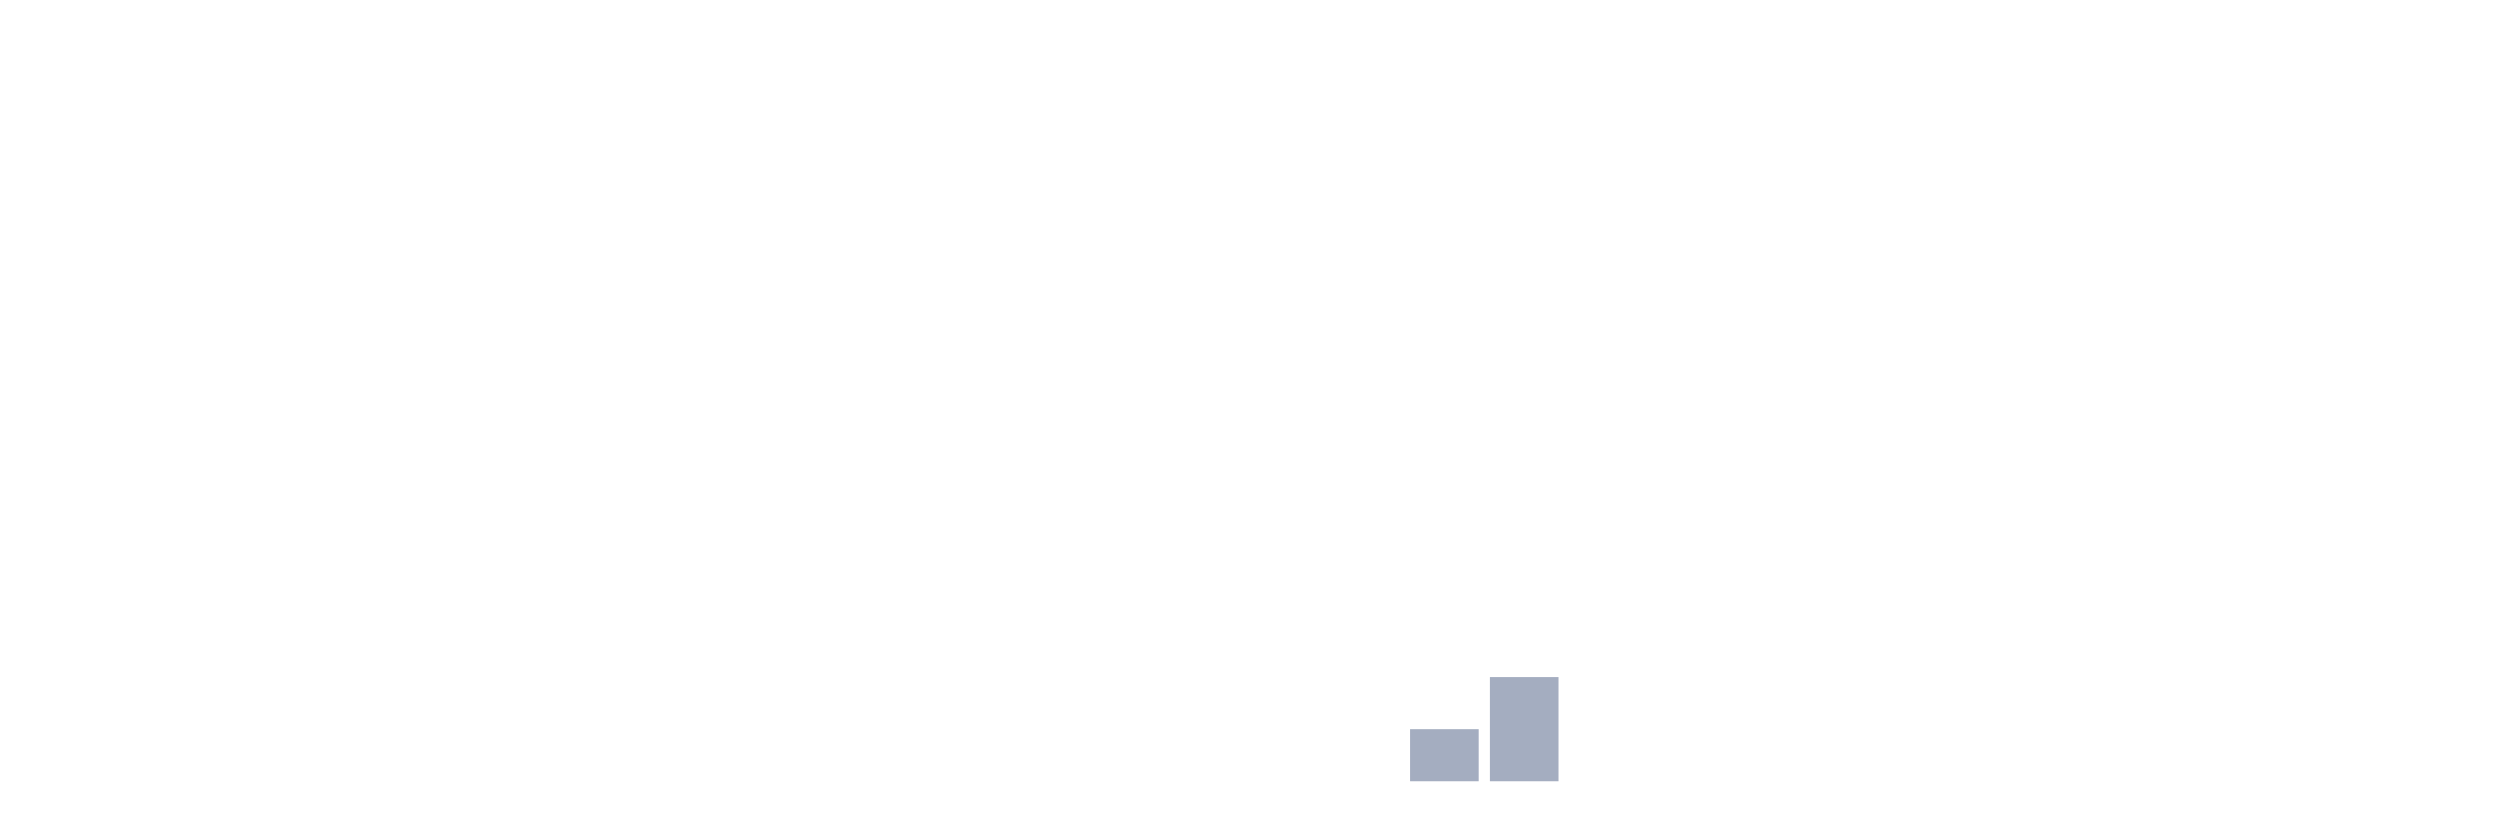
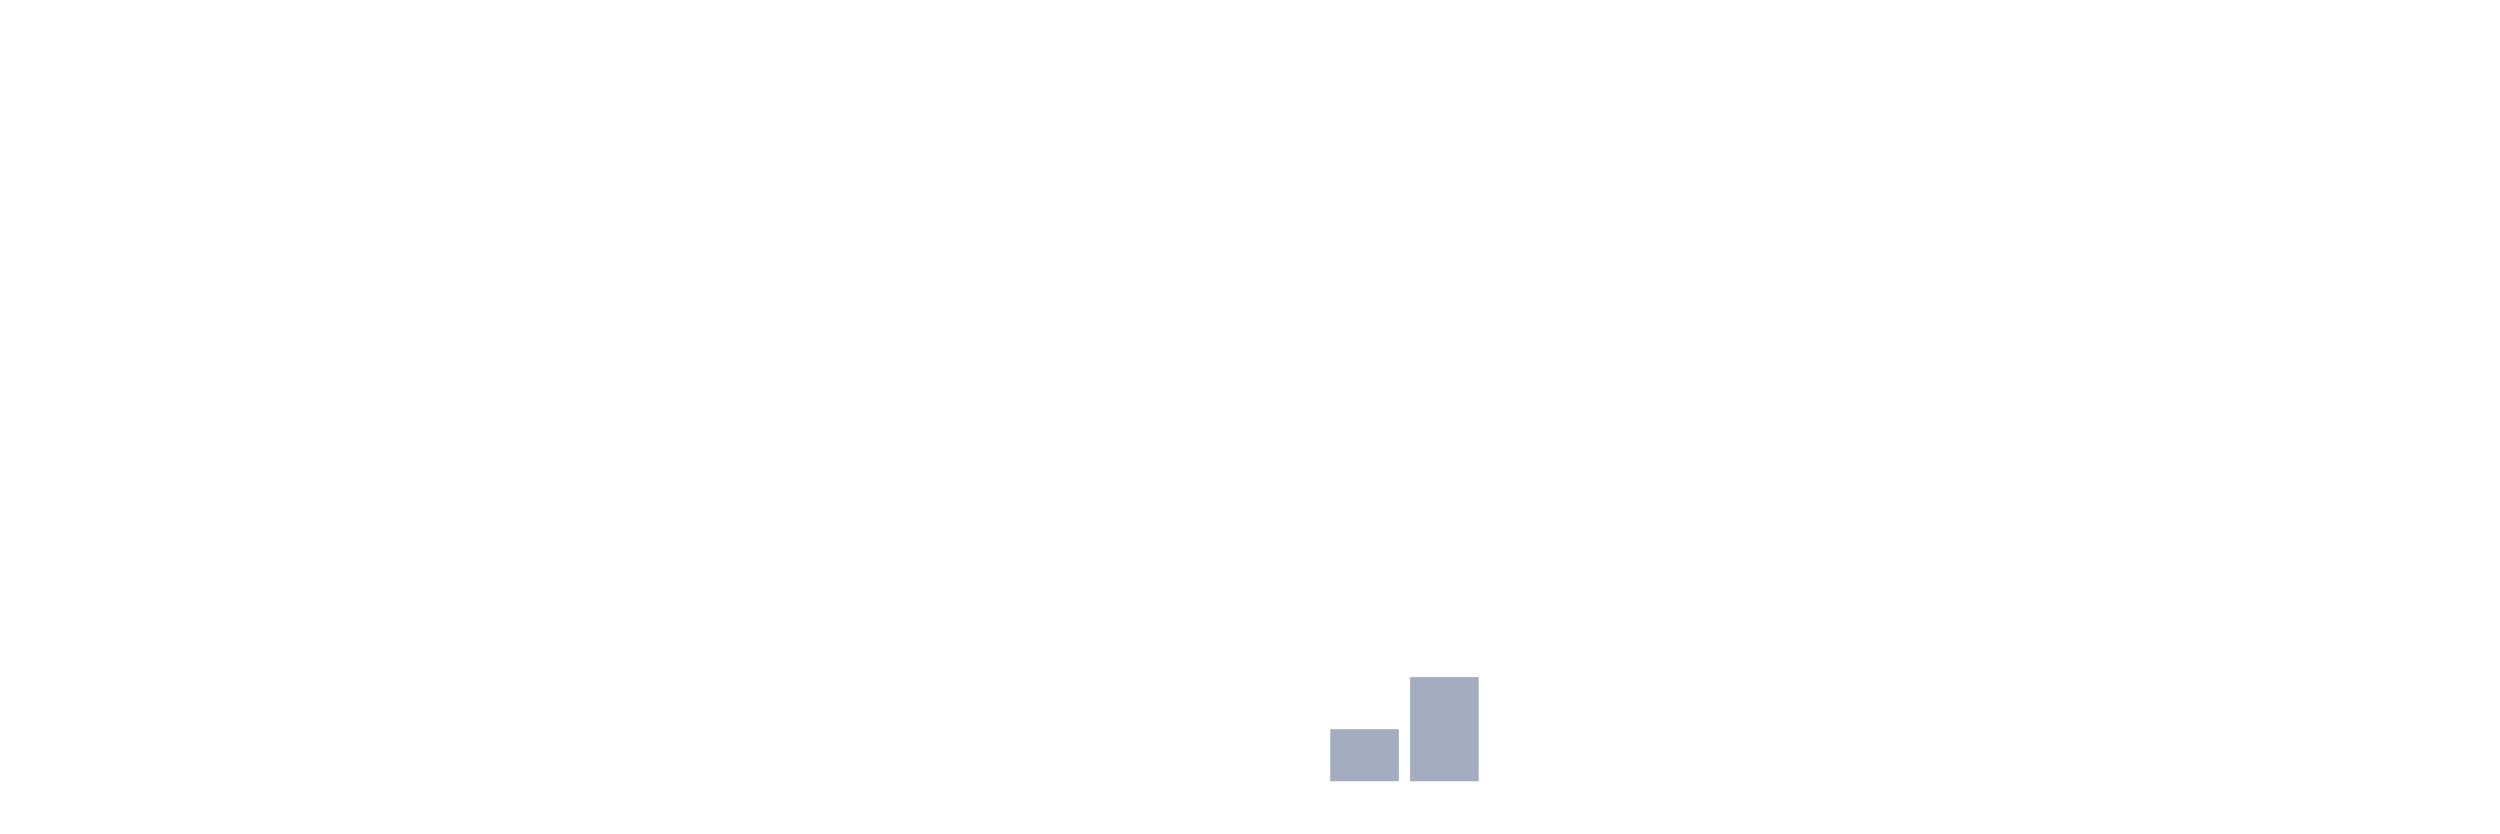
<svg xmlns="http://www.w3.org/2000/svg" viewBox="0 0 480 160">
  <g transform="translate(10,10)">
    <rect class="bar" x="0.153" width="13.175" y="140" height="0" fill="rgb(164,173,192)" />
    <rect class="bar" x="15.482" width="13.175" y="140" height="0" fill="rgb(164,173,192)" />
    <rect class="bar" x="30.81" width="13.175" y="140" height="0" fill="rgb(164,173,192)" />
    <rect class="bar" x="46.138" width="13.175" y="140" height="0" fill="rgb(164,173,192)" />
    <rect class="bar" x="61.466" width="13.175" y="140" height="0" fill="rgb(164,173,192)" />
    <rect class="bar" x="76.794" width="13.175" y="140" height="0" fill="rgb(164,173,192)" />
    <rect class="bar" x="92.123" width="13.175" y="140" height="0" fill="rgb(164,173,192)" />
    <rect class="bar" x="107.451" width="13.175" y="140" height="0" fill="rgb(164,173,192)" />
    <rect class="bar" x="122.779" width="13.175" y="140" height="0" fill="rgb(164,173,192)" />
    <rect class="bar" x="138.107" width="13.175" y="140" height="0" fill="rgb(164,173,192)" />
    <rect class="bar" x="153.436" width="13.175" y="140" height="0" fill="rgb(164,173,192)" />
    <rect class="bar" x="168.764" width="13.175" y="140" height="0" fill="rgb(164,173,192)" />
    <rect class="bar" x="184.092" width="13.175" y="140" height="0" fill="rgb(164,173,192)" />
    <rect class="bar" x="199.42" width="13.175" y="140" height="0" fill="rgb(164,173,192)" />
    <rect class="bar" x="214.748" width="13.175" y="140" height="0" fill="rgb(164,173,192)" />
    <rect class="bar" x="230.077" width="13.175" y="140" height="0" fill="rgb(164,173,192)" />
-     <rect class="bar" x="245.405" width="13.175" y="140" height="0" fill="rgb(164,173,192)" />
-     <rect class="bar" x="260.733" width="13.175" y="130" height="10" fill="rgb(164,173,192)" />
-     <rect class="bar" x="276.061" width="13.175" y="120" height="20" fill="rgb(164,173,192)" />
+     <rect class="bar" x="245.405" width="13.175" y="130" height="10" fill="rgb(164,173,192)" />
+     <rect class="bar" x="260.733" width="13.175" y="120" height="20" fill="rgb(164,173,192)" />
+     <rect class="bar" x="276.061" width="13.175" y="140" height="0" fill="rgb(164,173,192)" />
    <rect class="bar" x="291.39" width="13.175" y="140" height="0" fill="rgb(164,173,192)" />
    <rect class="bar" x="306.718" width="13.175" y="140" height="0" fill="rgb(164,173,192)" />
    <rect class="bar" x="322.046" width="13.175" y="140" height="0" fill="rgb(164,173,192)" />
    <rect class="bar" x="337.374" width="13.175" y="140" height="0" fill="rgb(164,173,192)" />
    <rect class="bar" x="352.702" width="13.175" y="140" height="0" fill="rgb(164,173,192)" />
    <rect class="bar" x="368.031" width="13.175" y="140" height="0" fill="rgb(164,173,192)" />
    <rect class="bar" x="383.359" width="13.175" y="140" height="0" fill="rgb(164,173,192)" />
    <rect class="bar" x="398.687" width="13.175" y="140" height="0" fill="rgb(164,173,192)" />
    <rect class="bar" x="414.015" width="13.175" y="140" height="0" fill="rgb(164,173,192)" />
    <rect class="bar" x="429.344" width="13.175" y="140" height="0" fill="rgb(164,173,192)" />
    <rect class="bar" x="444.672" width="13.175" y="140" height="0" fill="rgb(164,173,192)" />
  </g>
</svg>
